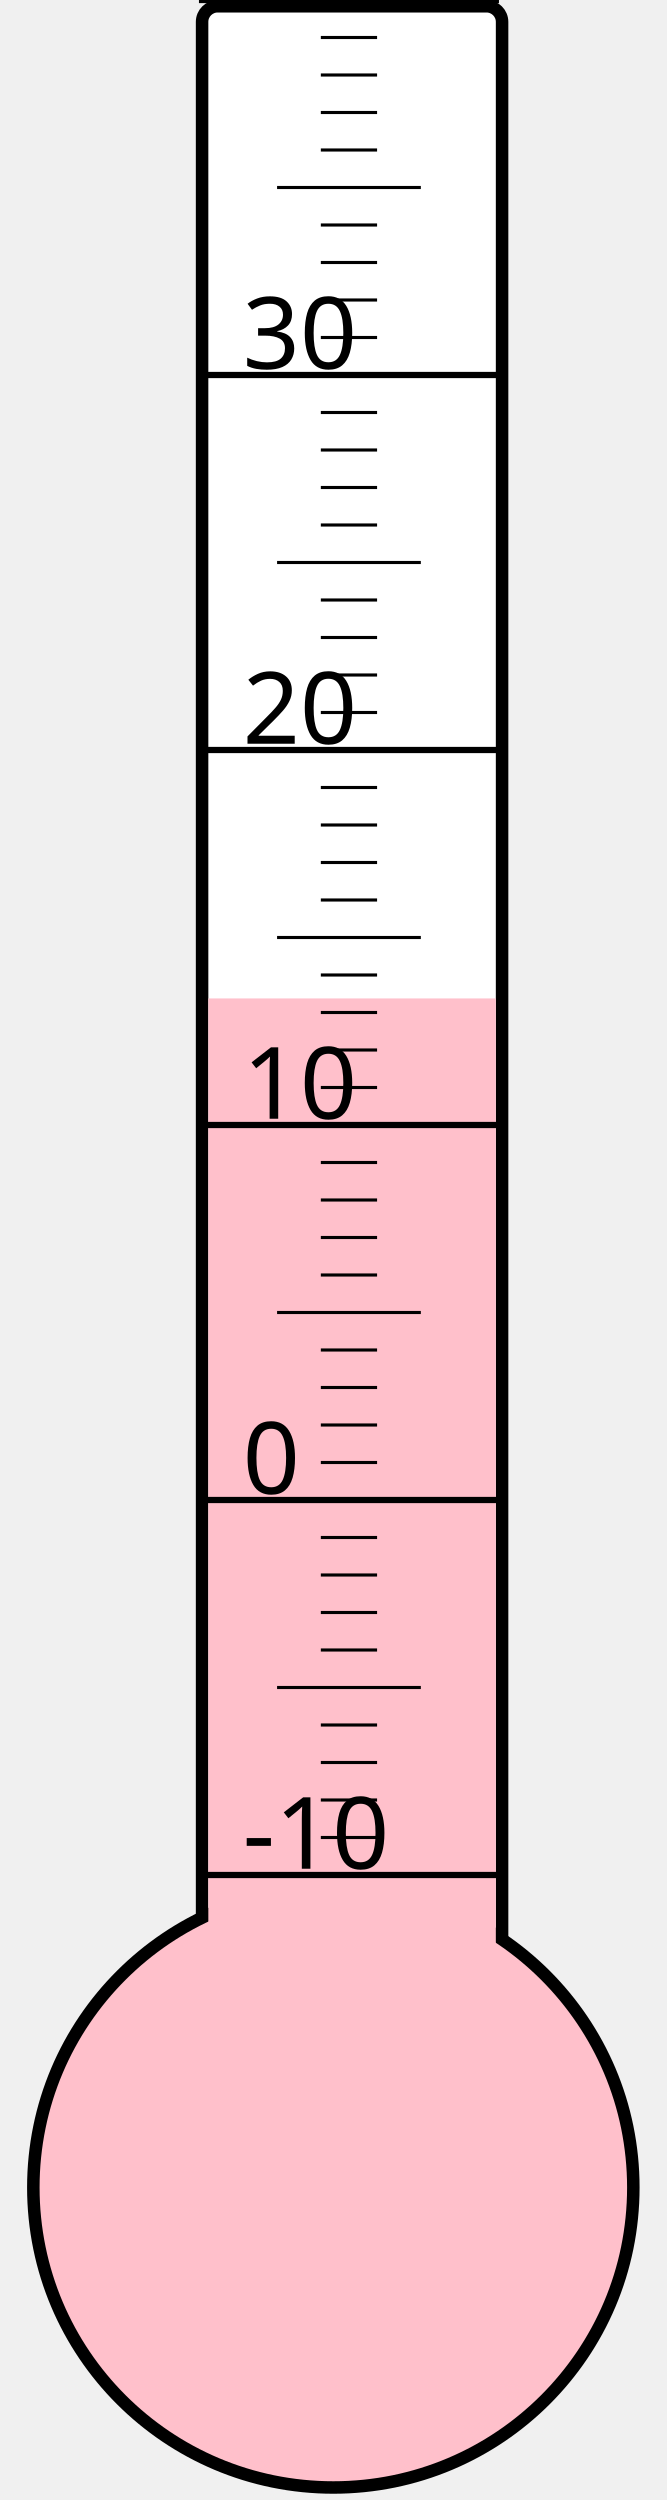
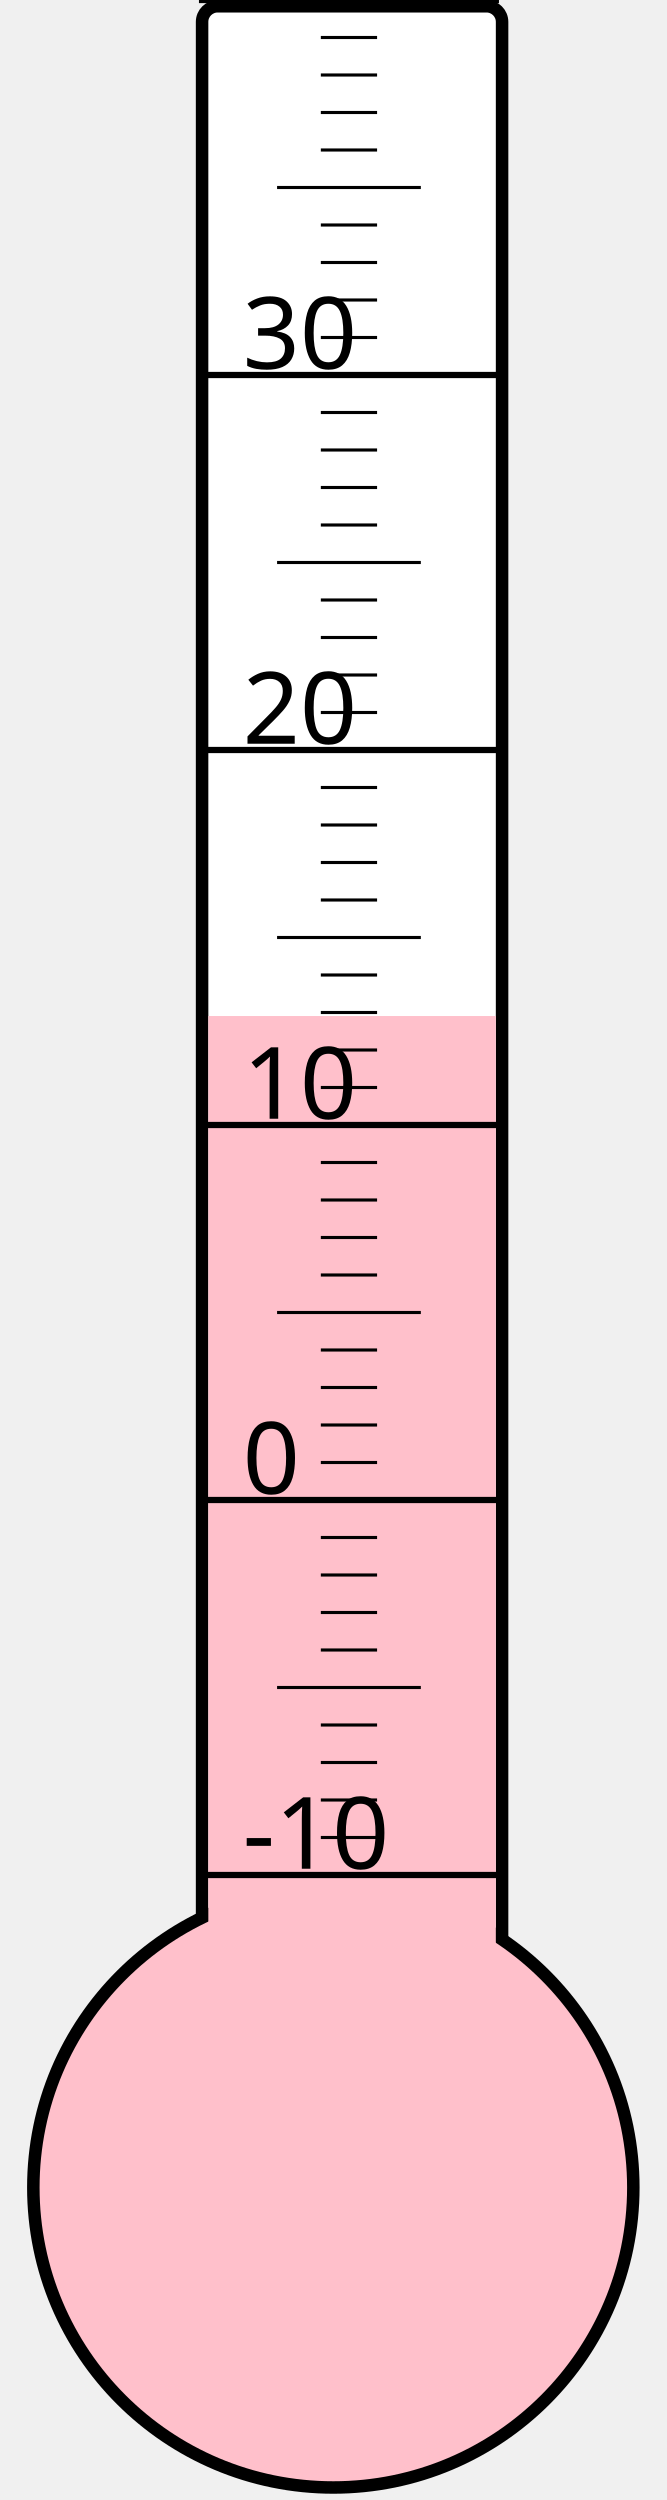
<svg xmlns="http://www.w3.org/2000/svg" width="40px" height="150px" viewBox="0 0 200 800">
  <rect width="200" height="800" x="0" y="0" style="fill: #ffffeb; fill-opacity: 0;" />
  <rect width="96" height="680" x="58" y="2" rx="5" ry="5" style="fill: white; fill-opacity: 1; stroke: black; stroke-width: 4;" />
  <circle cx="100" cy="700" r="96" style="fill: pink; stroke: black; stroke-width: 4;" />
-   <rect width="92" height="380.5" x="60" y="319.5" style="fill: pink; fill-opacity: 1; stroke-width: 0;" />
+   <rect width="92" height="374.875" x="60" y="325.125" style="fill: pink; fill-opacity: 1; stroke-width: 0;" />
  <text x="71" y="598" style="font-family: sans-serif; font-size: 24pt;">-10</text>
  <text x="71" y="478" style="font-family: sans-serif; font-size: 24pt;">0</text>
  <text x="71" y="358" style="font-family: sans-serif; font-size: 24pt;">10</text>
  <text x="71" y="238" style="font-family: sans-serif; font-size: 24pt;">20</text>
  <text x="71" y="118" style="font-family: sans-serif; font-size: 24pt;">30</text>
  <g style="stroke: black;">
    <line x1="57" y1="600" x2="153" y2="600" style="stroke-width: 2;" />
    <line x1="96" y1="588" x2="114" y2="588" style="stroke-width: 1;" />
    <line x1="96" y1="576" x2="114" y2="576" style="stroke-width: 1;" />
    <line x1="96" y1="564" x2="114" y2="564" style="stroke-width: 1;" />
    <line x1="96" y1="552" x2="114" y2="552" style="stroke-width: 1;" />
    <line x1="82" y1="540" x2="128" y2="540" style="stroke-width: 1;" />
    <line x1="96" y1="528" x2="114" y2="528" style="stroke-width: 1;" />
    <line x1="96" y1="516" x2="114" y2="516" style="stroke-width: 1;" />
    <line x1="96" y1="504" x2="114" y2="504" style="stroke-width: 1;" />
    <line x1="96" y1="492" x2="114" y2="492" style="stroke-width: 1;" />
    <line x1="57" y1="480" x2="153" y2="480" style="stroke-width: 2;" />
    <line x1="96" y1="468" x2="114" y2="468" style="stroke-width: 1;" />
    <line x1="96" y1="456" x2="114" y2="456" style="stroke-width: 1;" />
    <line x1="96" y1="444" x2="114" y2="444" style="stroke-width: 1;" />
    <line x1="96" y1="432" x2="114" y2="432" style="stroke-width: 1;" />
    <line x1="82" y1="420" x2="128" y2="420" style="stroke-width: 1;" />
    <line x1="96" y1="408" x2="114" y2="408" style="stroke-width: 1;" />
    <line x1="96" y1="396" x2="114" y2="396" style="stroke-width: 1;" />
    <line x1="96" y1="384" x2="114" y2="384" style="stroke-width: 1;" />
    <line x1="96" y1="372" x2="114" y2="372" style="stroke-width: 1;" />
    <line x1="57" y1="360" x2="153" y2="360" style="stroke-width: 2;" />
    <line x1="96" y1="348" x2="114" y2="348" style="stroke-width: 1;" />
    <line x1="96" y1="336" x2="114" y2="336" style="stroke-width: 1;" />
    <line x1="96" y1="324" x2="114" y2="324" style="stroke-width: 1;" />
    <line x1="96" y1="312" x2="114" y2="312" style="stroke-width: 1;" />
    <line x1="82" y1="300" x2="128" y2="300" style="stroke-width: 1;" />
    <line x1="96" y1="288" x2="114" y2="288" style="stroke-width: 1;" />
    <line x1="96" y1="276" x2="114" y2="276" style="stroke-width: 1;" />
    <line x1="96" y1="264" x2="114" y2="264" style="stroke-width: 1;" />
    <line x1="96" y1="252" x2="114" y2="252" style="stroke-width: 1;" />
    <line x1="57" y1="240" x2="153" y2="240" style="stroke-width: 2;" />
    <line x1="96" y1="228" x2="114" y2="228" style="stroke-width: 1;" />
    <line x1="96" y1="216" x2="114" y2="216" style="stroke-width: 1;" />
    <line x1="96" y1="204" x2="114" y2="204" style="stroke-width: 1;" />
    <line x1="96" y1="192" x2="114" y2="192" style="stroke-width: 1;" />
    <line x1="82" y1="180" x2="128" y2="180" style="stroke-width: 1;" />
    <line x1="96" y1="168" x2="114" y2="168" style="stroke-width: 1;" />
    <line x1="96" y1="156" x2="114" y2="156" style="stroke-width: 1;" />
    <line x1="96" y1="144" x2="114" y2="144" style="stroke-width: 1;" />
    <line x1="96" y1="132" x2="114" y2="132" style="stroke-width: 1;" />
    <line x1="57" y1="120" x2="153" y2="120" style="stroke-width: 2;" />
    <line x1="96" y1="108" x2="114" y2="108" style="stroke-width: 1;" />
    <line x1="96" y1="96" x2="114" y2="96" style="stroke-width: 1;" />
    <line x1="96" y1="84" x2="114" y2="84" style="stroke-width: 1;" />
    <line x1="96" y1="72" x2="114" y2="72" style="stroke-width: 1;" />
    <line x1="82" y1="60" x2="128" y2="60" style="stroke-width: 1;" />
    <line x1="96" y1="48" x2="114" y2="48" style="stroke-width: 1;" />
    <line x1="96" y1="36" x2="114" y2="36" style="stroke-width: 1;" />
    <line x1="96" y1="24" x2="114" y2="24" style="stroke-width: 1;" />
    <line x1="96" y1="12" x2="114" y2="12" style="stroke-width: 1;" />
    <line x1="57" y1="0" x2="153" y2="0" style="stroke-width: 2;" />
  </g>
</svg>
